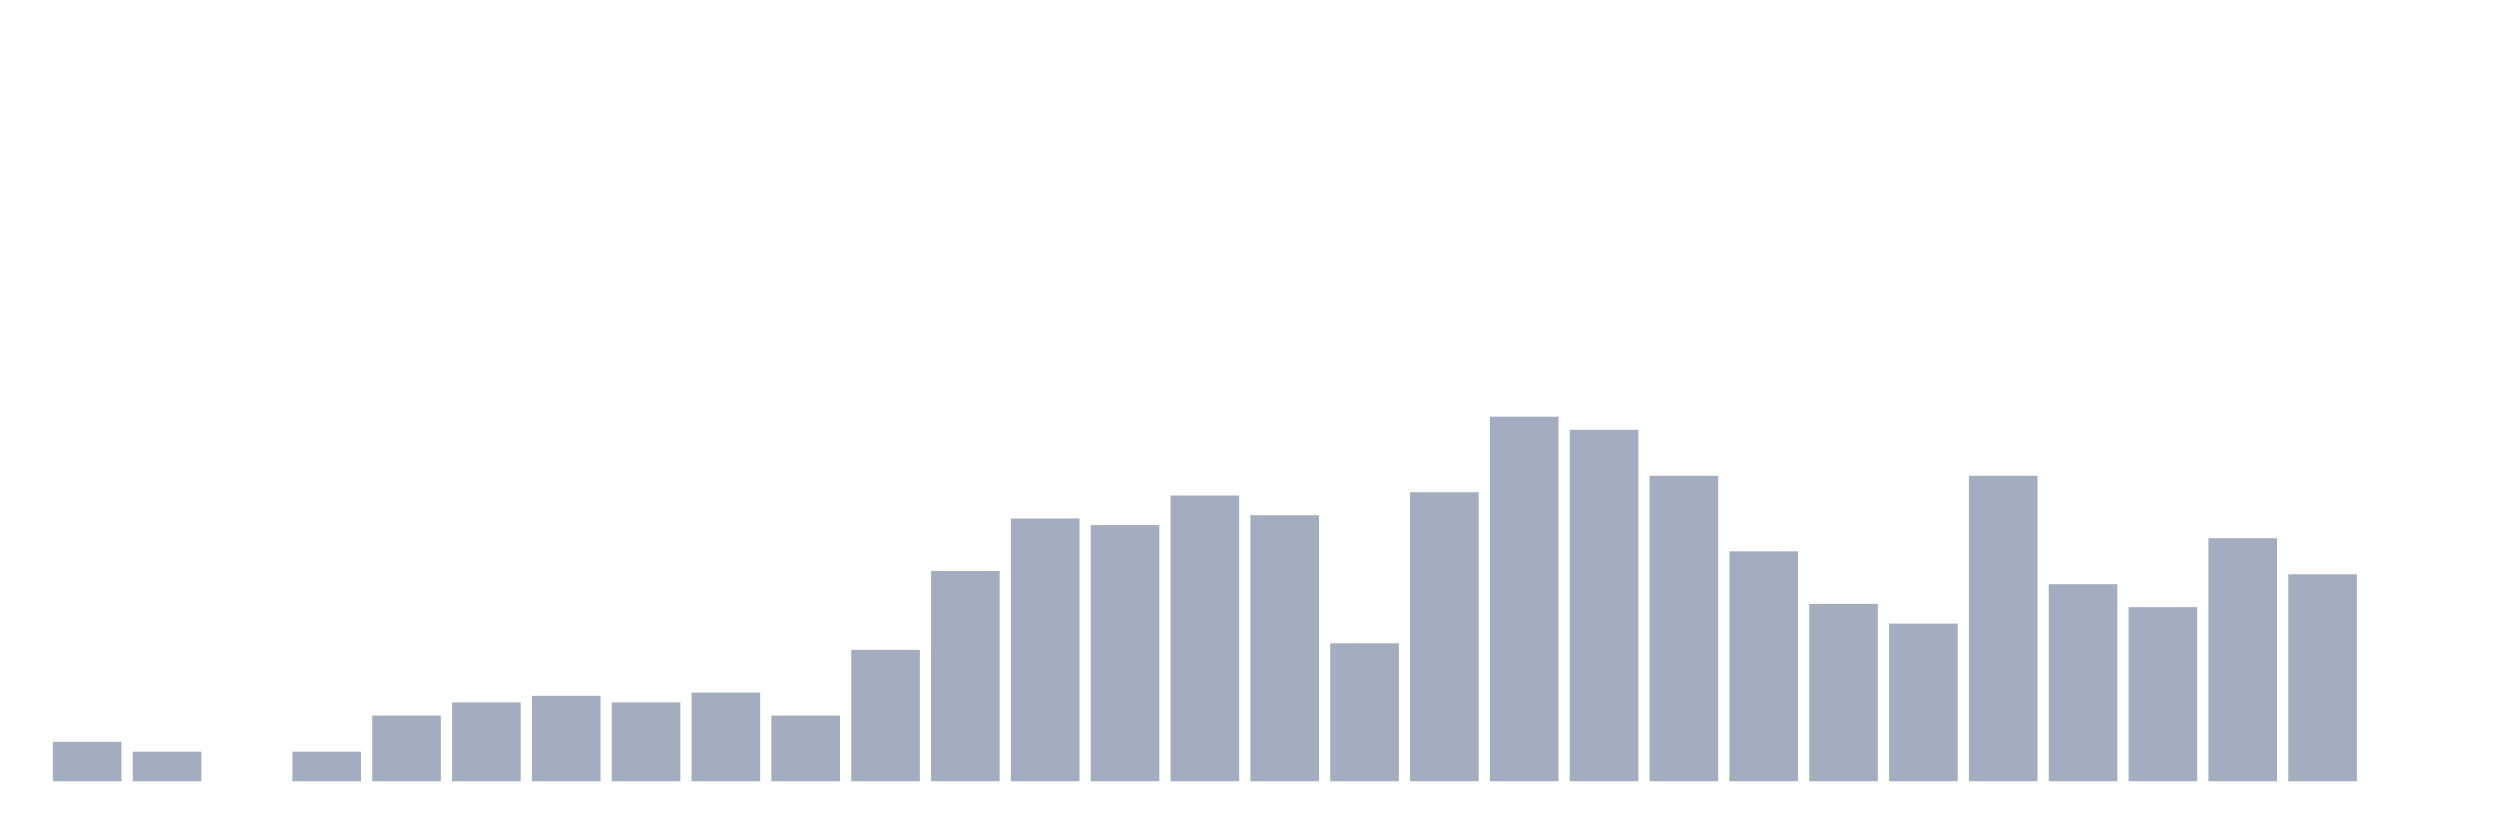
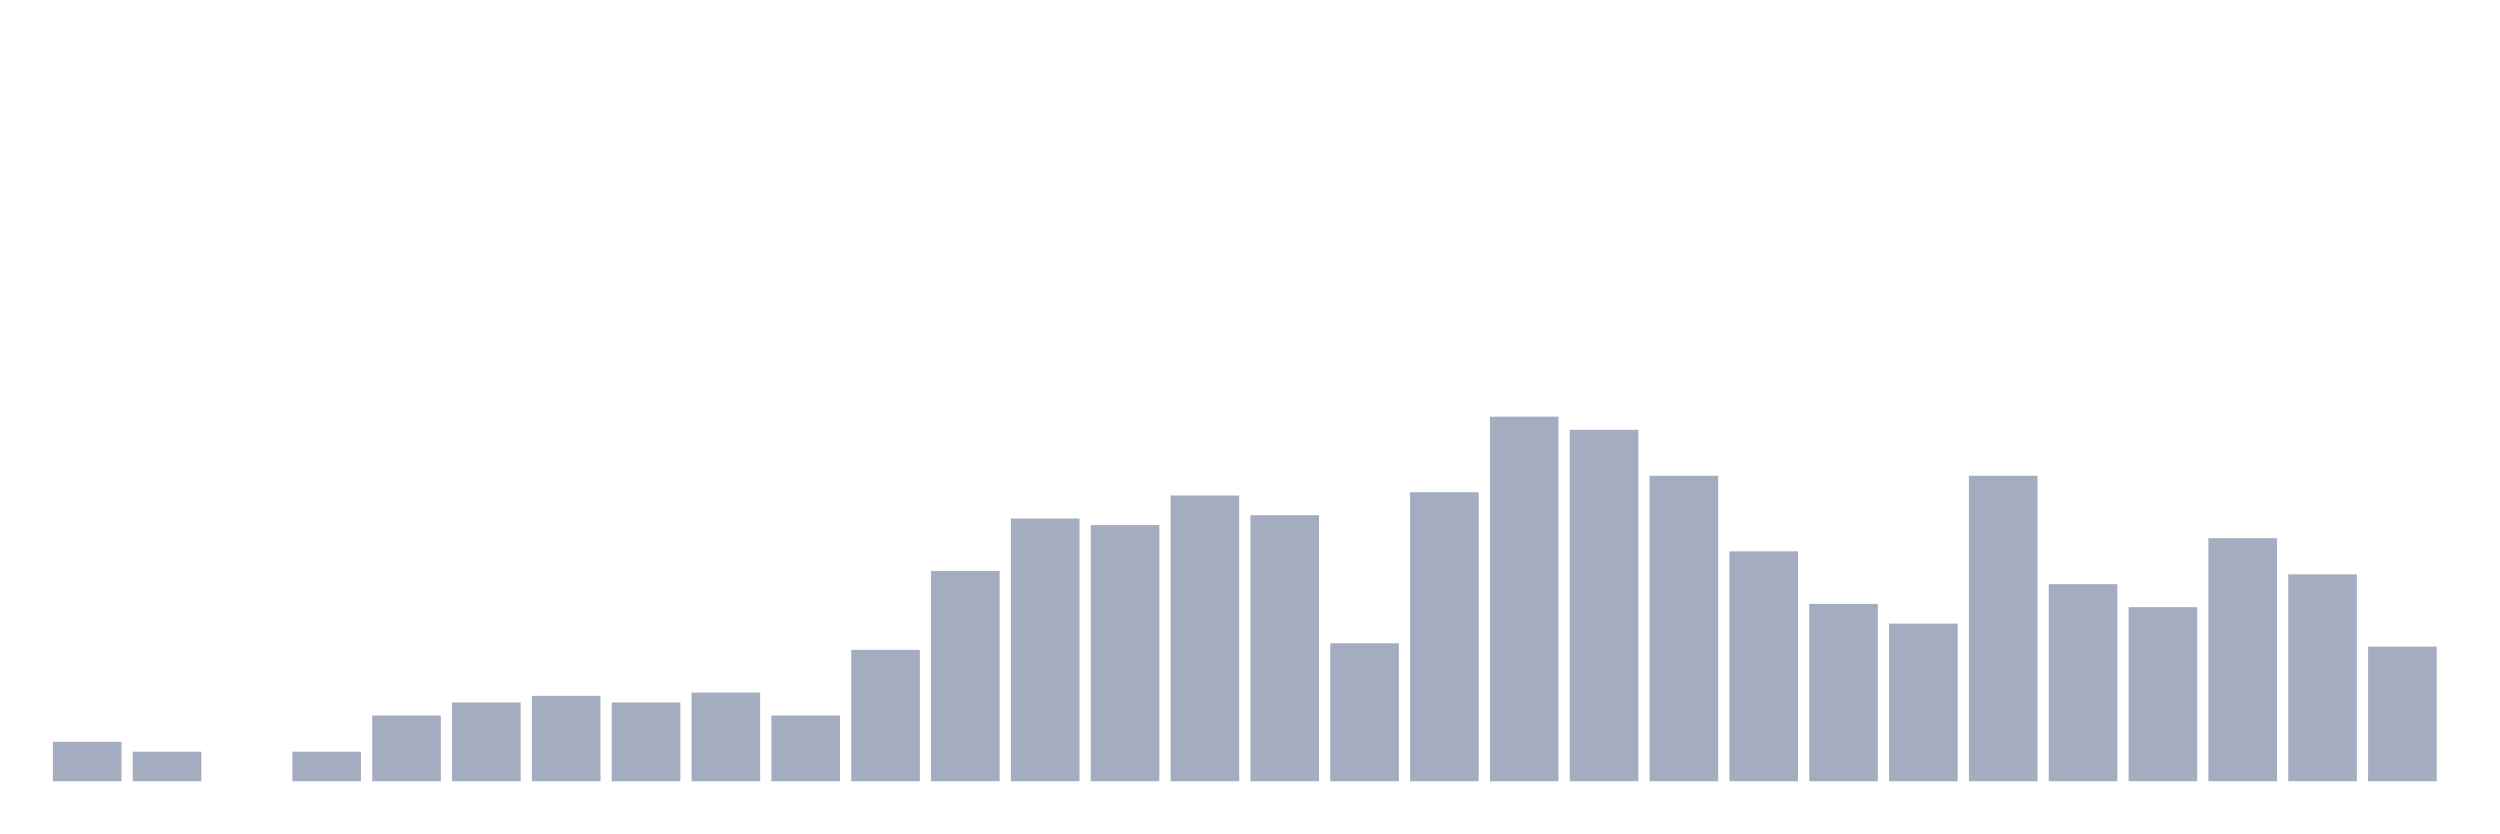
<svg xmlns="http://www.w3.org/2000/svg" viewBox="0 0 480 160">
  <g transform="translate(10,10)">
    <rect class="bar" x="0.153" width="13.175" y="132.432" height="7.568" fill="rgb(164,173,192)" />
    <rect class="bar" x="15.482" width="13.175" y="134.324" height="5.676" fill="rgb(164,173,192)" />
    <rect class="bar" x="30.81" width="13.175" y="140" height="0" fill="rgb(164,173,192)" />
    <rect class="bar" x="46.138" width="13.175" y="134.324" height="5.676" fill="rgb(164,173,192)" />
    <rect class="bar" x="61.466" width="13.175" y="127.387" height="12.613" fill="rgb(164,173,192)" />
    <rect class="bar" x="76.794" width="13.175" y="124.865" height="15.135" fill="rgb(164,173,192)" />
    <rect class="bar" x="92.123" width="13.175" y="123.604" height="16.396" fill="rgb(164,173,192)" />
    <rect class="bar" x="107.451" width="13.175" y="124.865" height="15.135" fill="rgb(164,173,192)" />
    <rect class="bar" x="122.779" width="13.175" y="122.973" height="17.027" fill="rgb(164,173,192)" />
    <rect class="bar" x="138.107" width="13.175" y="127.387" height="12.613" fill="rgb(164,173,192)" />
    <rect class="bar" x="153.436" width="13.175" y="114.775" height="25.225" fill="rgb(164,173,192)" />
    <rect class="bar" x="168.764" width="13.175" y="99.64" height="40.36" fill="rgb(164,173,192)" />
    <rect class="bar" x="184.092" width="13.175" y="89.55" height="50.45" fill="rgb(164,173,192)" />
    <rect class="bar" x="199.42" width="13.175" y="90.811" height="49.189" fill="rgb(164,173,192)" />
    <rect class="bar" x="214.748" width="13.175" y="85.135" height="54.865" fill="rgb(164,173,192)" />
    <rect class="bar" x="230.077" width="13.175" y="88.919" height="51.081" fill="rgb(164,173,192)" />
    <rect class="bar" x="245.405" width="13.175" y="113.514" height="26.486" fill="rgb(164,173,192)" />
    <rect class="bar" x="260.733" width="13.175" y="84.505" height="55.495" fill="rgb(164,173,192)" />
    <rect class="bar" x="276.061" width="13.175" y="70" height="70" fill="rgb(164,173,192)" />
    <rect class="bar" x="291.39" width="13.175" y="72.523" height="67.477" fill="rgb(164,173,192)" />
    <rect class="bar" x="306.718" width="13.175" y="81.351" height="58.649" fill="rgb(164,173,192)" />
    <rect class="bar" x="322.046" width="13.175" y="95.856" height="44.144" fill="rgb(164,173,192)" />
    <rect class="bar" x="337.374" width="13.175" y="105.946" height="34.054" fill="rgb(164,173,192)" />
    <rect class="bar" x="352.702" width="13.175" y="109.73" height="30.27" fill="rgb(164,173,192)" />
    <rect class="bar" x="368.031" width="13.175" y="81.351" height="58.649" fill="rgb(164,173,192)" />
    <rect class="bar" x="383.359" width="13.175" y="102.162" height="37.838" fill="rgb(164,173,192)" />
    <rect class="bar" x="398.687" width="13.175" y="106.577" height="33.423" fill="rgb(164,173,192)" />
    <rect class="bar" x="414.015" width="13.175" y="93.333" height="46.667" fill="rgb(164,173,192)" />
    <rect class="bar" x="429.344" width="13.175" y="100.27" height="39.73" fill="rgb(164,173,192)" />
-     <rect class="bar" x="444.672" width="13.175" y="140" height="0" fill="rgb(164,173,192)" />
+     <rect class="bar" x="444.672" width="13.175" y="114.144" height="25.856" fill="rgb(164,173,192)" />
  </g>
</svg>
